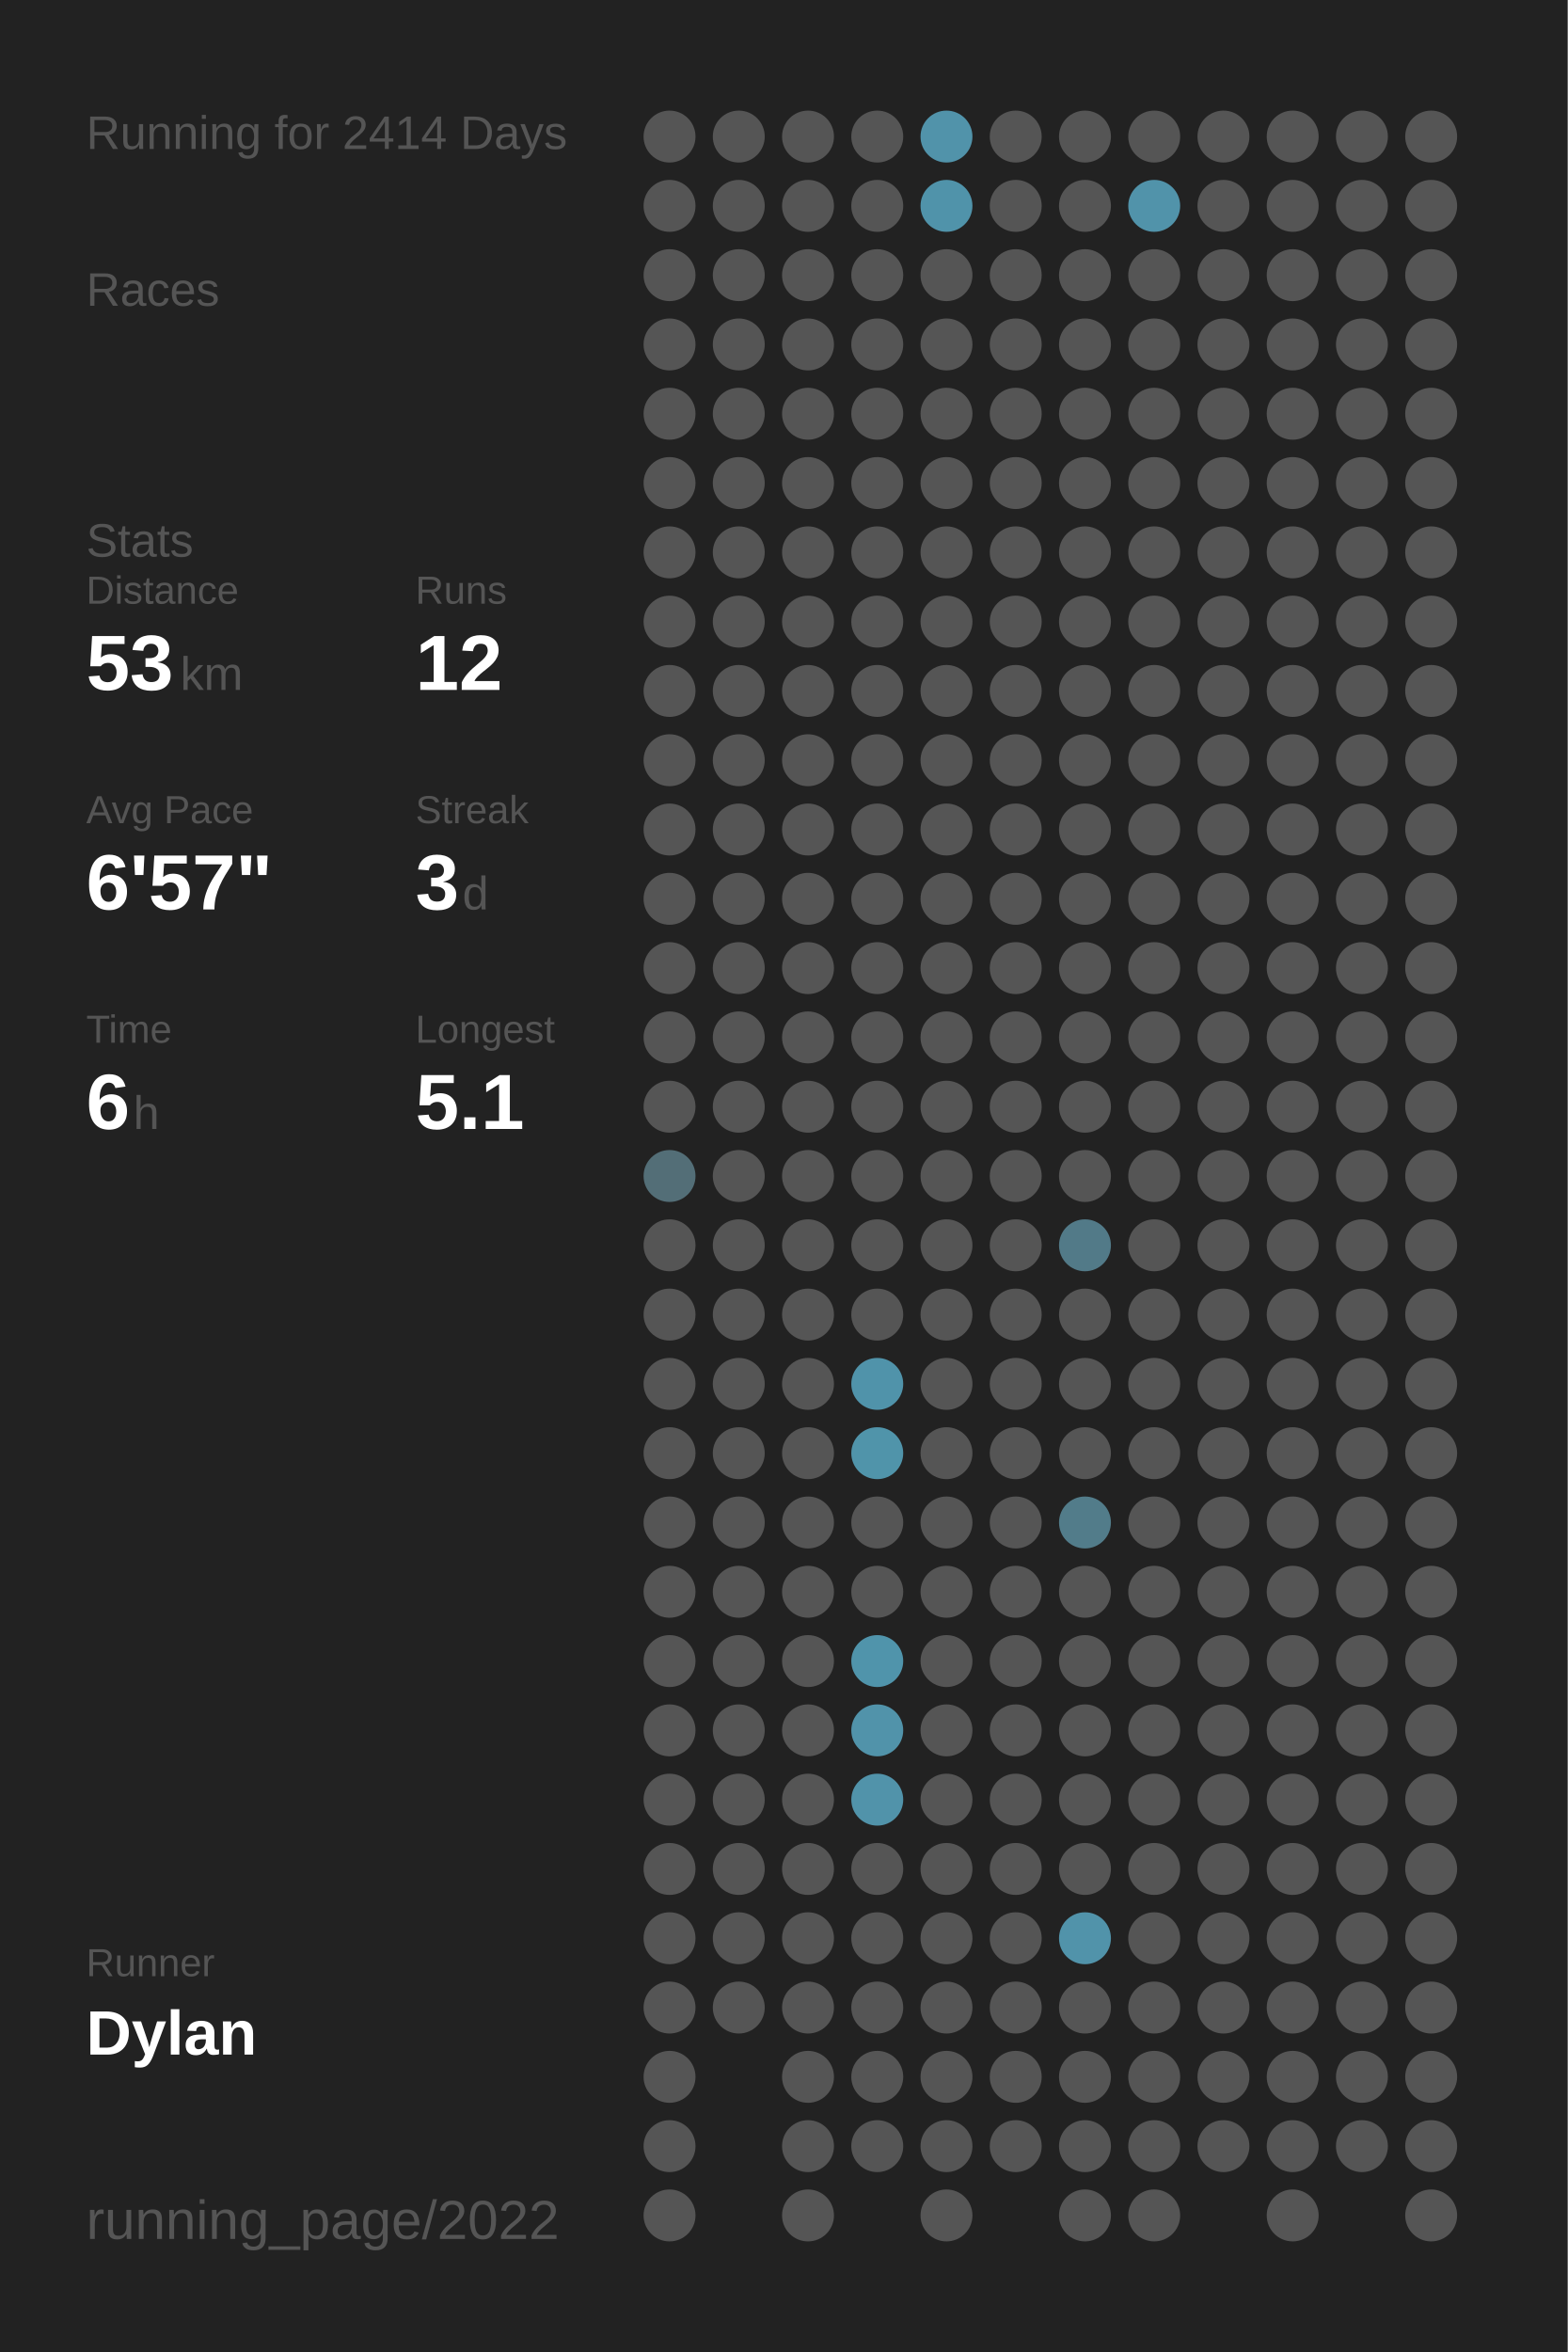
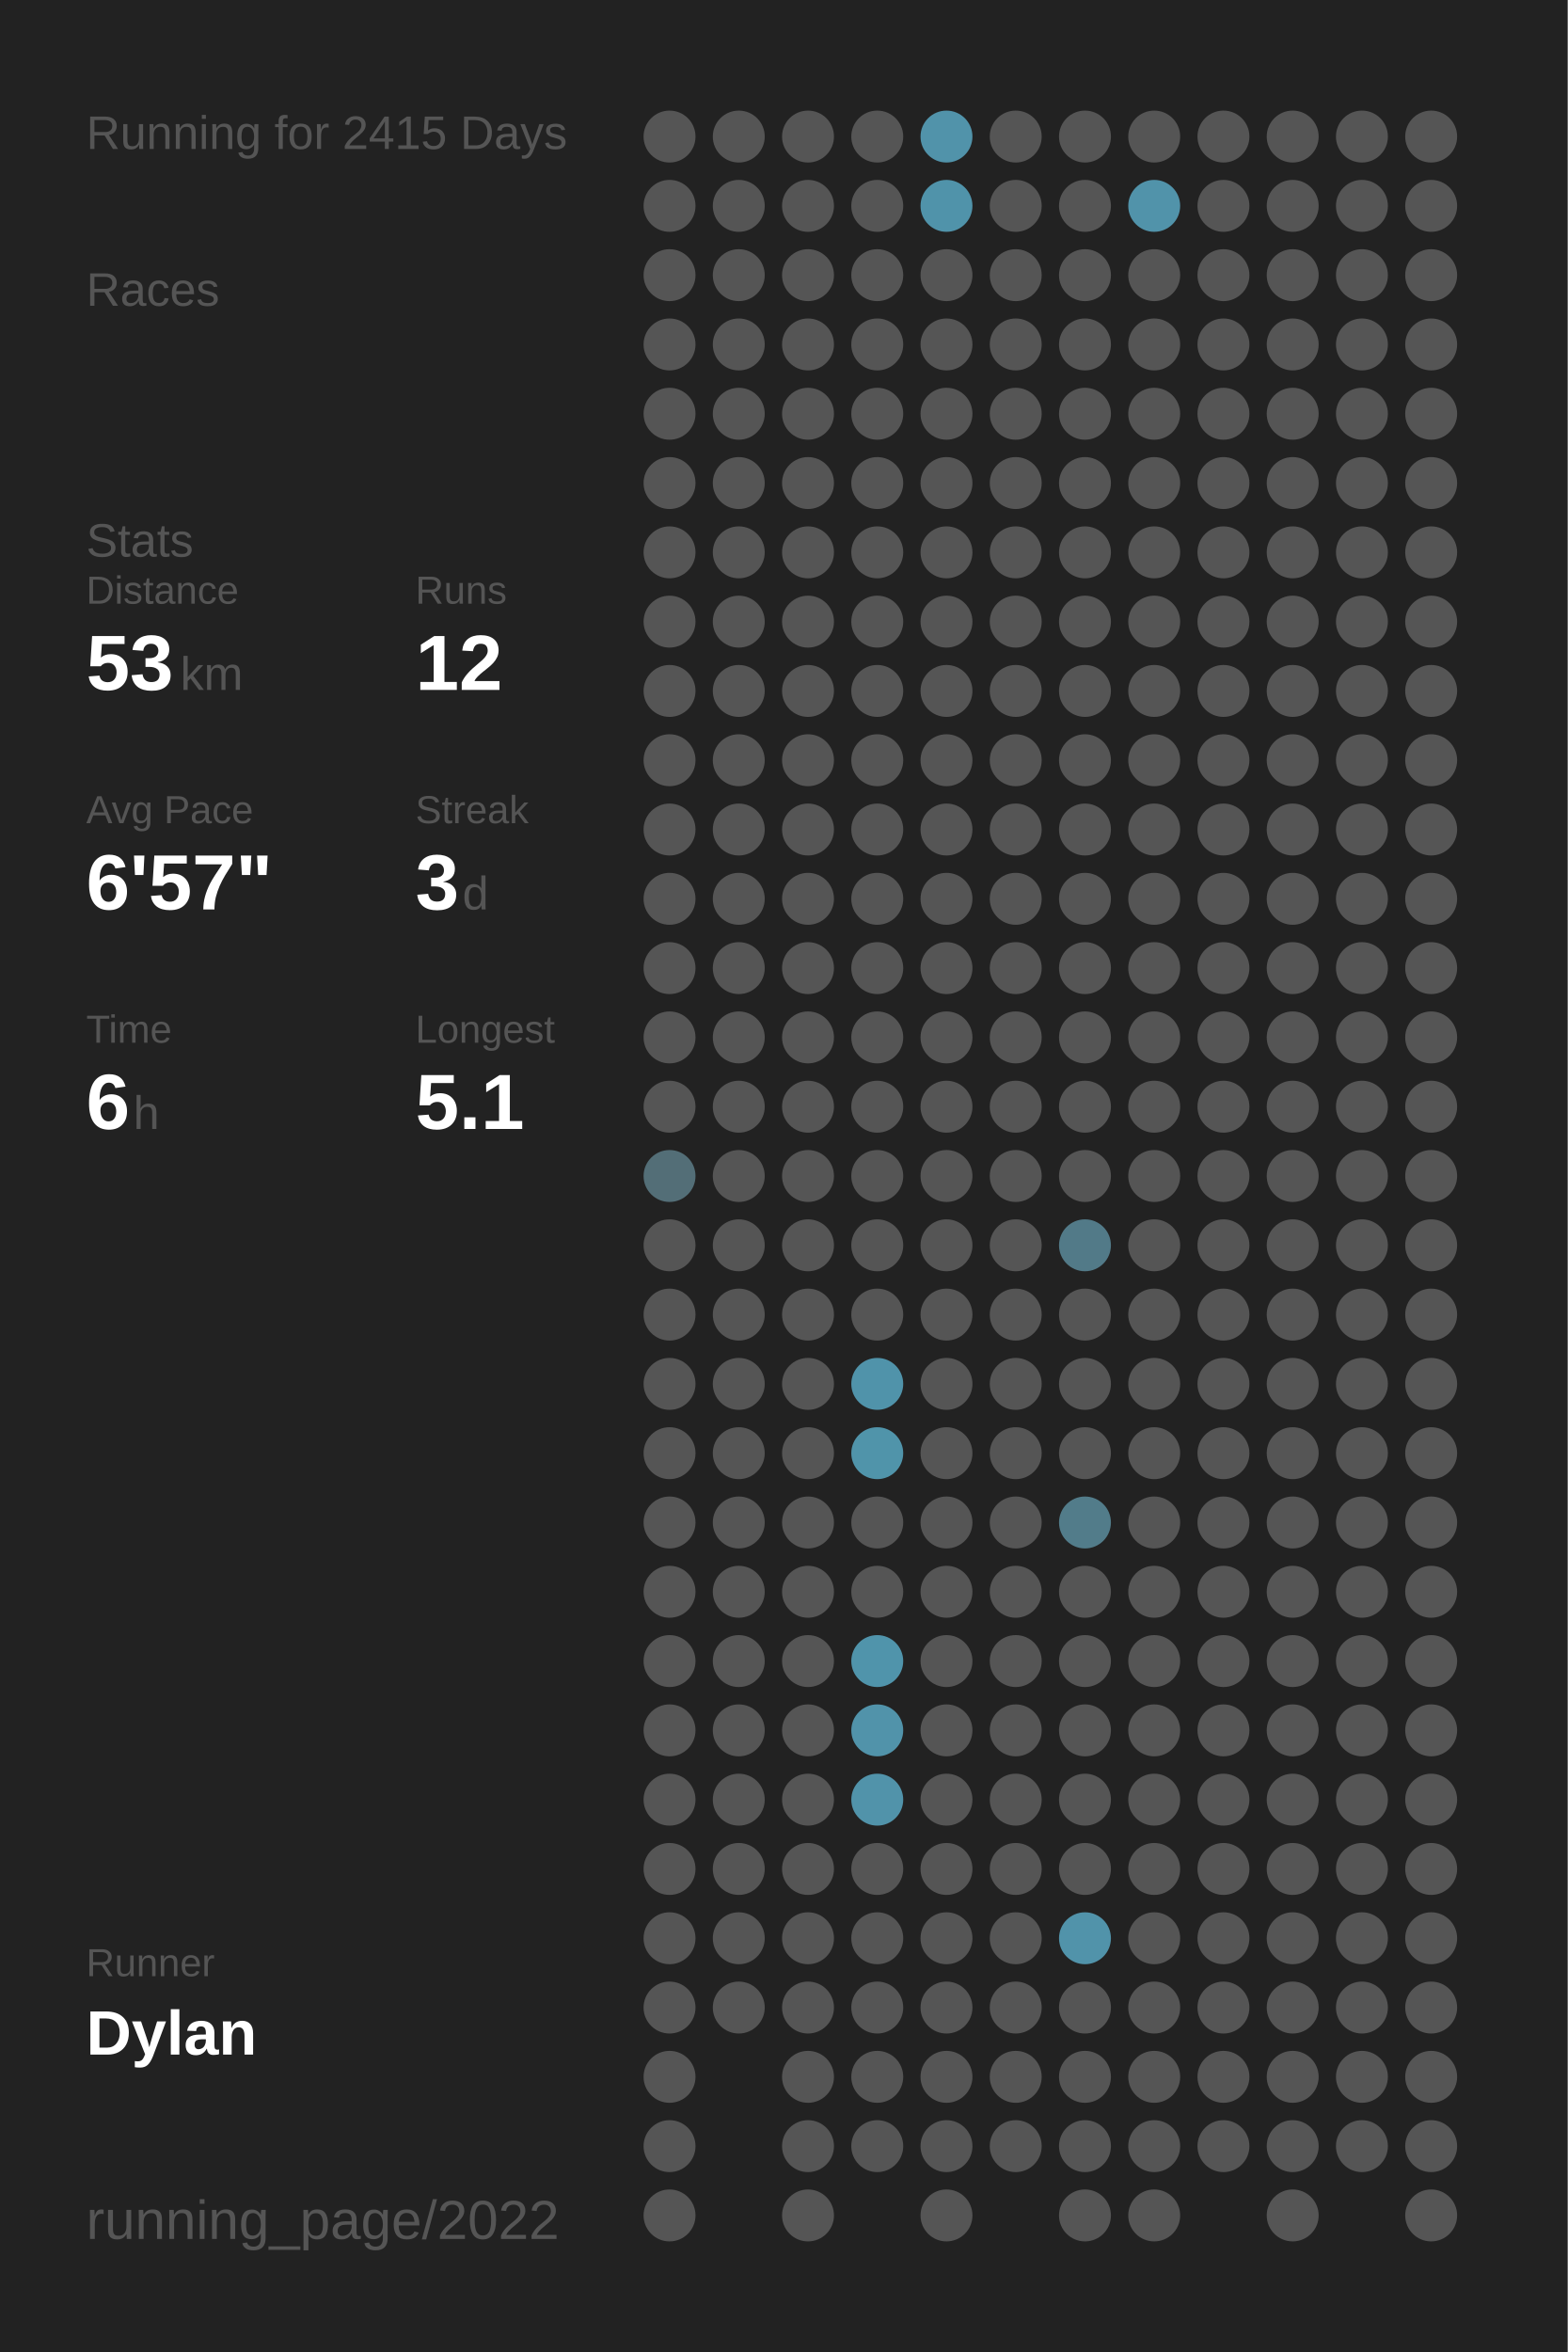
<svg xmlns="http://www.w3.org/2000/svg" baseProfile="full" class="activity-poster" data-activity-mode="running" data-poster-role="poster" data-poster-type="year_summary" height="300mm" version="1.1" viewBox="0,0,200,300" width="200mm">
  <defs />
  <rect class="poster-background" data-poster-role="background" fill="#222222" height="300" stroke="none" width="200" x="0" y="0" />
-   <text fill="#555555" style="font-size:6px; font-family:Arial;" x="11" y="19">Running for 2414 Days</text>
+   <text fill="#555555" style="font-size:6px; font-family:Arial;" x="11" y="19">Running for 2415 Days</text>
  <text fill="#555555" style="font-size:6px; font-family:Arial;" x="11" y="39">Races</text>
  <text fill="#555555" style="font-size:6px; font-family:Arial;" x="11" y="71">Stats</text>
  <text fill="#555555" style="font-size:5px; font-family:Arial;" x="11" y="77">Distance</text>
  <text fill="#FFFFFF" style="font-size:10px; font-family:Arial; font-weight:bold;" x="11" y="88">53</text>
  <text fill="#555555" style="font-size:6px; font-family:Arial;" x="23" y="88">km</text>
  <text fill="#555555" style="font-size:5px; font-family:Arial;" x="53" y="77">Runs</text>
  <text fill="#FFFFFF" style="font-size:10px; font-family:Arial; font-weight:bold;" x="53" y="88">12</text>
  <text fill="#555555" style="font-size:5px; font-family:Arial;" x="11" y="105">Avg Pace</text>
  <text fill="#FFFFFF" style="font-size:10px; font-family:Arial; font-weight:bold;" x="11" y="116">6'57"</text>
  <text fill="#555555" style="font-size:5px; font-family:Arial;" x="53" y="105">Streak</text>
  <text fill="#FFFFFF" style="font-size:10px; font-family:Arial; font-weight:bold;" x="53" y="116">3</text>
  <text fill="#555555" style="font-size:6px; font-family:Arial;" x="59" y="116">d</text>
  <text fill="#555555" style="font-size:5px; font-family:Arial;" x="11" y="133">Time</text>
  <text fill="#FFFFFF" style="font-size:10px; font-family:Arial; font-weight:bold;" x="11" y="144">6</text>
  <text fill="#555555" style="font-size:6px; font-family:Arial;" x="17" y="144">h</text>
  <text fill="#555555" style="font-size:5px; font-family:Arial;" x="53" y="133">Longest</text>
  <text fill="#FFFFFF" style="font-size:10px; font-family:Arial; font-weight:bold;" x="53" y="144">5.1</text>
  <text fill="#555555" style="font-size:5px; font-family:Arial;" x="11" y="252.065">Runner</text>
  <text fill="#FFFFFF" style="font-size:8px; font-family:Arial; font-weight:bold;" x="11" y="262.065">Dylan</text>
  <text fill="#555555" style="font-size:7px; font-family:Arial;" x="11" y="285.581">running_page/2022</text>
  <circle cx="85.417" cy="17.419" fill="#555555" r="3.312" />
  <circle cx="85.417" cy="26.258" fill="#555555" r="3.312" />
  <circle cx="85.417" cy="35.097" fill="#555555" r="3.312" />
  <circle cx="85.417" cy="43.935" fill="#555555" r="3.312" />
  <circle cx="85.417" cy="52.774" fill="#555555" r="3.312" />
  <circle cx="85.417" cy="61.613" fill="#555555" r="3.312" />
  <circle cx="85.417" cy="70.452" fill="#555555" r="3.312" />
  <circle cx="85.417" cy="79.29" fill="#555555" r="3.312" />
  <circle cx="85.417" cy="88.129" fill="#555555" r="3.312" />
  <circle cx="85.417" cy="96.968" fill="#555555" r="3.312" />
  <circle cx="85.417" cy="105.806" fill="#555555" r="3.312" />
  <circle cx="85.417" cy="114.645" fill="#555555" r="3.312" />
  <circle cx="85.417" cy="123.484" fill="#555555" r="3.312" />
  <circle cx="85.417" cy="132.323" fill="#555555" r="3.312" />
  <circle cx="85.417" cy="141.161" fill="#555555" r="3.312" />
  <circle cx="85.417" cy="150" fill="#536e77" r="3.312" />
  <circle cx="85.417" cy="158.839" fill="#555555" r="3.312" />
  <circle cx="85.417" cy="167.677" fill="#555555" r="3.312" />
  <circle cx="85.417" cy="176.516" fill="#555555" r="3.312" />
  <circle cx="85.417" cy="185.355" fill="#555555" r="3.312" />
  <circle cx="85.417" cy="194.194" fill="#555555" r="3.312" />
  <circle cx="85.417" cy="203.032" fill="#555555" r="3.312" />
  <circle cx="85.417" cy="211.871" fill="#555555" r="3.312" />
  <circle cx="85.417" cy="220.71" fill="#555555" r="3.312" />
  <circle cx="85.417" cy="229.548" fill="#555555" r="3.312" />
  <circle cx="85.417" cy="238.387" fill="#555555" r="3.312" />
  <circle cx="85.417" cy="247.226" fill="#555555" r="3.312" />
  <circle cx="85.417" cy="256.065" fill="#555555" r="3.312" />
  <circle cx="85.417" cy="264.903" fill="#555555" r="3.312" />
  <circle cx="85.417" cy="273.742" fill="#555555" r="3.312" />
  <circle cx="85.417" cy="282.581" fill="#555555" r="3.312" />
  <circle cx="94.25" cy="17.419" fill="#555555" r="3.312" />
  <circle cx="94.25" cy="26.258" fill="#555555" r="3.312" />
  <circle cx="94.25" cy="35.097" fill="#555555" r="3.312" />
  <circle cx="94.25" cy="43.935" fill="#555555" r="3.312" />
  <circle cx="94.25" cy="52.774" fill="#555555" r="3.312" />
  <circle cx="94.25" cy="61.613" fill="#555555" r="3.312" />
  <circle cx="94.25" cy="70.452" fill="#555555" r="3.312" />
  <circle cx="94.25" cy="79.29" fill="#555555" r="3.312" />
  <circle cx="94.25" cy="88.129" fill="#555555" r="3.312" />
  <circle cx="94.25" cy="96.968" fill="#555555" r="3.312" />
  <circle cx="94.25" cy="105.806" fill="#555555" r="3.312" />
  <circle cx="94.25" cy="114.645" fill="#555555" r="3.312" />
  <circle cx="94.25" cy="123.484" fill="#555555" r="3.312" />
  <circle cx="94.25" cy="132.323" fill="#555555" r="3.312" />
  <circle cx="94.25" cy="141.161" fill="#555555" r="3.312" />
  <circle cx="94.25" cy="150" fill="#555555" r="3.312" />
  <circle cx="94.25" cy="158.839" fill="#555555" r="3.312" />
  <circle cx="94.25" cy="167.677" fill="#555555" r="3.312" />
  <circle cx="94.25" cy="176.516" fill="#555555" r="3.312" />
  <circle cx="94.25" cy="185.355" fill="#555555" r="3.312" />
  <circle cx="94.25" cy="194.194" fill="#555555" r="3.312" />
  <circle cx="94.25" cy="203.032" fill="#555555" r="3.312" />
  <circle cx="94.25" cy="211.871" fill="#555555" r="3.312" />
  <circle cx="94.25" cy="220.71" fill="#555555" r="3.312" />
  <circle cx="94.25" cy="229.548" fill="#555555" r="3.312" />
  <circle cx="94.25" cy="238.387" fill="#555555" r="3.312" />
  <circle cx="94.25" cy="247.226" fill="#555555" r="3.312" />
  <circle cx="94.25" cy="256.065" fill="#555555" r="3.312" />
  <circle cx="103.083" cy="17.419" fill="#555555" r="3.312" />
  <circle cx="103.083" cy="26.258" fill="#555555" r="3.312" />
  <circle cx="103.083" cy="35.097" fill="#555555" r="3.312" />
  <circle cx="103.083" cy="43.935" fill="#555555" r="3.312" />
  <circle cx="103.083" cy="52.774" fill="#555555" r="3.312" />
  <circle cx="103.083" cy="61.613" fill="#555555" r="3.312" />
  <circle cx="103.083" cy="70.452" fill="#555555" r="3.312" />
  <circle cx="103.083" cy="79.29" fill="#555555" r="3.312" />
  <circle cx="103.083" cy="88.129" fill="#555555" r="3.312" />
  <circle cx="103.083" cy="96.968" fill="#555555" r="3.312" />
  <circle cx="103.083" cy="105.806" fill="#555555" r="3.312" />
  <circle cx="103.083" cy="114.645" fill="#555555" r="3.312" />
  <circle cx="103.083" cy="123.484" fill="#555555" r="3.312" />
  <circle cx="103.083" cy="132.323" fill="#555555" r="3.312" />
  <circle cx="103.083" cy="141.161" fill="#555555" r="3.312" />
  <circle cx="103.083" cy="150" fill="#555555" r="3.312" />
  <circle cx="103.083" cy="158.839" fill="#555555" r="3.312" />
  <circle cx="103.083" cy="167.677" fill="#555555" r="3.312" />
  <circle cx="103.083" cy="176.516" fill="#555555" r="3.312" />
  <circle cx="103.083" cy="185.355" fill="#555555" r="3.312" />
  <circle cx="103.083" cy="194.194" fill="#555555" r="3.312" />
  <circle cx="103.083" cy="203.032" fill="#555555" r="3.312" />
  <circle cx="103.083" cy="211.871" fill="#555555" r="3.312" />
  <circle cx="103.083" cy="220.71" fill="#555555" r="3.312" />
  <circle cx="103.083" cy="229.548" fill="#555555" r="3.312" />
  <circle cx="103.083" cy="238.387" fill="#555555" r="3.312" />
  <circle cx="103.083" cy="247.226" fill="#555555" r="3.312" />
  <circle cx="103.083" cy="256.065" fill="#555555" r="3.312" />
  <circle cx="103.083" cy="264.903" fill="#555555" r="3.312" />
  <circle cx="103.083" cy="273.742" fill="#555555" r="3.312" />
  <circle cx="103.083" cy="282.581" fill="#555555" r="3.312" />
  <circle cx="111.917" cy="17.419" fill="#555555" r="3.312" />
  <circle cx="111.917" cy="26.258" fill="#555555" r="3.312" />
  <circle cx="111.917" cy="35.097" fill="#555555" r="3.312" />
  <circle cx="111.917" cy="43.935" fill="#555555" r="3.312" />
  <circle cx="111.917" cy="52.774" fill="#555555" r="3.312" />
  <circle cx="111.917" cy="61.613" fill="#555555" r="3.312" />
  <circle cx="111.917" cy="70.452" fill="#555555" r="3.312" />
  <circle cx="111.917" cy="79.29" fill="#555555" r="3.312" />
  <circle cx="111.917" cy="88.129" fill="#555555" r="3.312" />
  <circle cx="111.917" cy="96.968" fill="#555555" r="3.312" />
  <circle cx="111.917" cy="105.806" fill="#555555" r="3.312" />
  <circle cx="111.917" cy="114.645" fill="#555555" r="3.312" />
  <circle cx="111.917" cy="123.484" fill="#555555" r="3.312" />
  <circle cx="111.917" cy="132.323" fill="#555555" r="3.312" />
  <circle cx="111.917" cy="141.161" fill="#555555" r="3.312" />
  <circle cx="111.917" cy="150" fill="#555555" r="3.312" />
  <circle cx="111.917" cy="158.839" fill="#555555" r="3.312" />
  <circle cx="111.917" cy="167.677" fill="#555555" r="3.312" />
  <circle cx="111.917" cy="176.516" fill="#5093aa" r="3.312" />
  <circle cx="111.917" cy="185.355" fill="#5094aa" r="3.312" />
  <circle cx="111.917" cy="194.194" fill="#555555" r="3.312" />
  <circle cx="111.917" cy="203.032" fill="#555555" r="3.312" />
  <circle cx="111.917" cy="211.871" fill="#5094ab" r="3.312" />
  <circle cx="111.917" cy="220.71" fill="#5193aa" r="3.312" />
  <circle cx="111.917" cy="229.548" fill="#5193aa" r="3.312" />
  <circle cx="111.917" cy="238.387" fill="#555555" r="3.312" />
  <circle cx="111.917" cy="247.226" fill="#555555" r="3.312" />
  <circle cx="111.917" cy="256.065" fill="#555555" r="3.312" />
  <circle cx="111.917" cy="264.903" fill="#555555" r="3.312" />
  <circle cx="111.917" cy="273.742" fill="#555555" r="3.312" />
  <circle cx="120.75" cy="17.419" fill="#5193aa" r="3.312" />
  <circle cx="120.75" cy="26.258" fill="#5093aa" r="3.312" />
  <circle cx="120.75" cy="35.097" fill="#555555" r="3.312" />
  <circle cx="120.75" cy="43.935" fill="#555555" r="3.312" />
  <circle cx="120.75" cy="52.774" fill="#555555" r="3.312" />
  <circle cx="120.75" cy="61.613" fill="#555555" r="3.312" />
  <circle cx="120.75" cy="70.452" fill="#555555" r="3.312" />
  <circle cx="120.75" cy="79.29" fill="#555555" r="3.312" />
  <circle cx="120.75" cy="88.129" fill="#555555" r="3.312" />
  <circle cx="120.75" cy="96.968" fill="#555555" r="3.312" />
  <circle cx="120.75" cy="105.806" fill="#555555" r="3.312" />
  <circle cx="120.75" cy="114.645" fill="#555555" r="3.312" />
  <circle cx="120.75" cy="123.484" fill="#555555" r="3.312" />
  <circle cx="120.75" cy="132.323" fill="#555555" r="3.312" />
  <circle cx="120.75" cy="141.161" fill="#555555" r="3.312" />
  <circle cx="120.75" cy="150" fill="#555555" r="3.312" />
  <circle cx="120.75" cy="158.839" fill="#555555" r="3.312" />
  <circle cx="120.75" cy="167.677" fill="#555555" r="3.312" />
  <circle cx="120.75" cy="176.516" fill="#555555" r="3.312" />
  <circle cx="120.75" cy="185.355" fill="#555555" r="3.312" />
  <circle cx="120.75" cy="194.194" fill="#555555" r="3.312" />
  <circle cx="120.75" cy="203.032" fill="#555555" r="3.312" />
  <circle cx="120.75" cy="211.871" fill="#555555" r="3.312" />
  <circle cx="120.75" cy="220.71" fill="#555555" r="3.312" />
  <circle cx="120.75" cy="229.548" fill="#555555" r="3.312" />
  <circle cx="120.75" cy="238.387" fill="#555555" r="3.312" />
  <circle cx="120.75" cy="247.226" fill="#555555" r="3.312" />
  <circle cx="120.75" cy="256.065" fill="#555555" r="3.312" />
  <circle cx="120.75" cy="264.903" fill="#555555" r="3.312" />
  <circle cx="120.75" cy="273.742" fill="#555555" r="3.312" />
  <circle cx="120.75" cy="282.581" fill="#555555" r="3.312" />
  <circle cx="129.583" cy="17.419" fill="#555555" r="3.312" />
  <circle cx="129.583" cy="26.258" fill="#555555" r="3.312" />
  <circle cx="129.583" cy="35.097" fill="#555555" r="3.312" />
  <circle cx="129.583" cy="43.935" fill="#555555" r="3.312" />
  <circle cx="129.583" cy="52.774" fill="#555555" r="3.312" />
  <circle cx="129.583" cy="61.613" fill="#555555" r="3.312" />
  <circle cx="129.583" cy="70.452" fill="#555555" r="3.312" />
  <circle cx="129.583" cy="79.29" fill="#555555" r="3.312" />
  <circle cx="129.583" cy="88.129" fill="#555555" r="3.312" />
  <circle cx="129.583" cy="96.968" fill="#555555" r="3.312" />
  <circle cx="129.583" cy="105.806" fill="#555555" r="3.312" />
  <circle cx="129.583" cy="114.645" fill="#555555" r="3.312" />
  <circle cx="129.583" cy="123.484" fill="#555555" r="3.312" />
  <circle cx="129.583" cy="132.323" fill="#555555" r="3.312" />
  <circle cx="129.583" cy="141.161" fill="#555555" r="3.312" />
  <circle cx="129.583" cy="150" fill="#555555" r="3.312" />
  <circle cx="129.583" cy="158.839" fill="#555555" r="3.312" />
  <circle cx="129.583" cy="167.677" fill="#555555" r="3.312" />
  <circle cx="129.583" cy="176.516" fill="#555555" r="3.312" />
  <circle cx="129.583" cy="185.355" fill="#555555" r="3.312" />
  <circle cx="129.583" cy="194.194" fill="#555555" r="3.312" />
  <circle cx="129.583" cy="203.032" fill="#555555" r="3.312" />
  <circle cx="129.583" cy="211.871" fill="#555555" r="3.312" />
  <circle cx="129.583" cy="220.71" fill="#555555" r="3.312" />
  <circle cx="129.583" cy="229.548" fill="#555555" r="3.312" />
  <circle cx="129.583" cy="238.387" fill="#555555" r="3.312" />
  <circle cx="129.583" cy="247.226" fill="#555555" r="3.312" />
  <circle cx="129.583" cy="256.065" fill="#555555" r="3.312" />
  <circle cx="129.583" cy="264.903" fill="#555555" r="3.312" />
  <circle cx="129.583" cy="273.742" fill="#555555" r="3.312" />
  <circle cx="138.417" cy="17.419" fill="#555555" r="3.312" />
  <circle cx="138.417" cy="26.258" fill="#555555" r="3.312" />
  <circle cx="138.417" cy="35.097" fill="#555555" r="3.312" />
  <circle cx="138.417" cy="43.935" fill="#555555" r="3.312" />
  <circle cx="138.417" cy="52.774" fill="#555555" r="3.312" />
  <circle cx="138.417" cy="61.613" fill="#555555" r="3.312" />
  <circle cx="138.417" cy="70.452" fill="#555555" r="3.312" />
  <circle cx="138.417" cy="79.29" fill="#555555" r="3.312" />
  <circle cx="138.417" cy="88.129" fill="#555555" r="3.312" />
  <circle cx="138.417" cy="96.968" fill="#555555" r="3.312" />
  <circle cx="138.417" cy="105.806" fill="#555555" r="3.312" />
  <circle cx="138.417" cy="114.645" fill="#555555" r="3.312" />
  <circle cx="138.417" cy="123.484" fill="#555555" r="3.312" />
  <circle cx="138.417" cy="132.323" fill="#555555" r="3.312" />
  <circle cx="138.417" cy="141.161" fill="#555555" r="3.312" />
  <circle cx="138.417" cy="150" fill="#555555" r="3.312" />
  <circle cx="138.417" cy="158.839" fill="#527a88" r="3.312" />
  <circle cx="138.417" cy="167.677" fill="#555555" r="3.312" />
  <circle cx="138.417" cy="176.516" fill="#555555" r="3.312" />
  <circle cx="138.417" cy="185.355" fill="#555555" r="3.312" />
  <circle cx="138.417" cy="194.194" fill="#527c8a" r="3.312" />
  <circle cx="138.417" cy="203.032" fill="#555555" r="3.312" />
  <circle cx="138.417" cy="211.871" fill="#555555" r="3.312" />
  <circle cx="138.417" cy="220.71" fill="#555555" r="3.312" />
  <circle cx="138.417" cy="229.548" fill="#555555" r="3.312" />
  <circle cx="138.417" cy="238.387" fill="#555555" r="3.312" />
  <circle cx="138.417" cy="247.226" fill="#5193aa" r="3.312" />
  <circle cx="138.417" cy="256.065" fill="#555555" r="3.312" />
  <circle cx="138.417" cy="264.903" fill="#555555" r="3.312" />
  <circle cx="138.417" cy="273.742" fill="#555555" r="3.312" />
  <circle cx="138.417" cy="282.581" fill="#555555" r="3.312" />
  <circle cx="147.25" cy="17.419" fill="#555555" r="3.312" />
  <circle cx="147.25" cy="26.258" fill="#5193aa" r="3.312" />
  <circle cx="147.25" cy="35.097" fill="#555555" r="3.312" />
  <circle cx="147.25" cy="43.935" fill="#555555" r="3.312" />
  <circle cx="147.25" cy="52.774" fill="#555555" r="3.312" />
  <circle cx="147.25" cy="61.613" fill="#555555" r="3.312" />
  <circle cx="147.25" cy="70.452" fill="#555555" r="3.312" />
  <circle cx="147.25" cy="79.29" fill="#555555" r="3.312" />
  <circle cx="147.25" cy="88.129" fill="#555555" r="3.312" />
  <circle cx="147.25" cy="96.968" fill="#555555" r="3.312" />
  <circle cx="147.25" cy="105.806" fill="#555555" r="3.312" />
  <circle cx="147.25" cy="114.645" fill="#555555" r="3.312" />
  <circle cx="147.25" cy="123.484" fill="#555555" r="3.312" />
  <circle cx="147.25" cy="132.323" fill="#555555" r="3.312" />
  <circle cx="147.25" cy="141.161" fill="#555555" r="3.312" />
  <circle cx="147.25" cy="150" fill="#555555" r="3.312" />
  <circle cx="147.25" cy="158.839" fill="#555555" r="3.312" />
  <circle cx="147.25" cy="167.677" fill="#555555" r="3.312" />
  <circle cx="147.25" cy="176.516" fill="#555555" r="3.312" />
  <circle cx="147.25" cy="185.355" fill="#555555" r="3.312" />
  <circle cx="147.25" cy="194.194" fill="#555555" r="3.312" />
  <circle cx="147.25" cy="203.032" fill="#555555" r="3.312" />
  <circle cx="147.25" cy="211.871" fill="#555555" r="3.312" />
  <circle cx="147.25" cy="220.71" fill="#555555" r="3.312" />
  <circle cx="147.25" cy="229.548" fill="#555555" r="3.312" />
  <circle cx="147.25" cy="238.387" fill="#555555" r="3.312" />
  <circle cx="147.25" cy="247.226" fill="#555555" r="3.312" />
  <circle cx="147.25" cy="256.065" fill="#555555" r="3.312" />
  <circle cx="147.25" cy="264.903" fill="#555555" r="3.312" />
  <circle cx="147.25" cy="273.742" fill="#555555" r="3.312" />
  <circle cx="147.25" cy="282.581" fill="#555555" r="3.312" />
  <circle cx="156.083" cy="17.419" fill="#555555" r="3.312" />
  <circle cx="156.083" cy="26.258" fill="#555555" r="3.312" />
  <circle cx="156.083" cy="35.097" fill="#555555" r="3.312" />
  <circle cx="156.083" cy="43.935" fill="#555555" r="3.312" />
  <circle cx="156.083" cy="52.774" fill="#555555" r="3.312" />
  <circle cx="156.083" cy="61.613" fill="#555555" r="3.312" />
  <circle cx="156.083" cy="70.452" fill="#555555" r="3.312" />
  <circle cx="156.083" cy="79.29" fill="#555555" r="3.312" />
  <circle cx="156.083" cy="88.129" fill="#555555" r="3.312" />
  <circle cx="156.083" cy="96.968" fill="#555555" r="3.312" />
  <circle cx="156.083" cy="105.806" fill="#555555" r="3.312" />
  <circle cx="156.083" cy="114.645" fill="#555555" r="3.312" />
  <circle cx="156.083" cy="123.484" fill="#555555" r="3.312" />
  <circle cx="156.083" cy="132.323" fill="#555555" r="3.312" />
  <circle cx="156.083" cy="141.161" fill="#555555" r="3.312" />
  <circle cx="156.083" cy="150" fill="#555555" r="3.312" />
  <circle cx="156.083" cy="158.839" fill="#555555" r="3.312" />
  <circle cx="156.083" cy="167.677" fill="#555555" r="3.312" />
  <circle cx="156.083" cy="176.516" fill="#555555" r="3.312" />
  <circle cx="156.083" cy="185.355" fill="#555555" r="3.312" />
  <circle cx="156.083" cy="194.194" fill="#555555" r="3.312" />
  <circle cx="156.083" cy="203.032" fill="#555555" r="3.312" />
  <circle cx="156.083" cy="211.871" fill="#555555" r="3.312" />
  <circle cx="156.083" cy="220.71" fill="#555555" r="3.312" />
  <circle cx="156.083" cy="229.548" fill="#555555" r="3.312" />
  <circle cx="156.083" cy="238.387" fill="#555555" r="3.312" />
  <circle cx="156.083" cy="247.226" fill="#555555" r="3.312" />
  <circle cx="156.083" cy="256.065" fill="#555555" r="3.312" />
  <circle cx="156.083" cy="264.903" fill="#555555" r="3.312" />
  <circle cx="156.083" cy="273.742" fill="#555555" r="3.312" />
  <circle cx="164.917" cy="17.419" fill="#555555" r="3.312" />
  <circle cx="164.917" cy="26.258" fill="#555555" r="3.312" />
  <circle cx="164.917" cy="35.097" fill="#555555" r="3.312" />
  <circle cx="164.917" cy="43.935" fill="#555555" r="3.312" />
  <circle cx="164.917" cy="52.774" fill="#555555" r="3.312" />
  <circle cx="164.917" cy="61.613" fill="#555555" r="3.312" />
  <circle cx="164.917" cy="70.452" fill="#555555" r="3.312" />
  <circle cx="164.917" cy="79.29" fill="#555555" r="3.312" />
  <circle cx="164.917" cy="88.129" fill="#555555" r="3.312" />
  <circle cx="164.917" cy="96.968" fill="#555555" r="3.312" />
  <circle cx="164.917" cy="105.806" fill="#555555" r="3.312" />
  <circle cx="164.917" cy="114.645" fill="#555555" r="3.312" />
  <circle cx="164.917" cy="123.484" fill="#555555" r="3.312" />
  <circle cx="164.917" cy="132.323" fill="#555555" r="3.312" />
  <circle cx="164.917" cy="141.161" fill="#555555" r="3.312" />
  <circle cx="164.917" cy="150" fill="#555555" r="3.312" />
  <circle cx="164.917" cy="158.839" fill="#555555" r="3.312" />
  <circle cx="164.917" cy="167.677" fill="#555555" r="3.312" />
  <circle cx="164.917" cy="176.516" fill="#555555" r="3.312" />
  <circle cx="164.917" cy="185.355" fill="#555555" r="3.312" />
  <circle cx="164.917" cy="194.194" fill="#555555" r="3.312" />
  <circle cx="164.917" cy="203.032" fill="#555555" r="3.312" />
  <circle cx="164.917" cy="211.871" fill="#555555" r="3.312" />
  <circle cx="164.917" cy="220.71" fill="#555555" r="3.312" />
  <circle cx="164.917" cy="229.548" fill="#555555" r="3.312" />
  <circle cx="164.917" cy="238.387" fill="#555555" r="3.312" />
  <circle cx="164.917" cy="247.226" fill="#555555" r="3.312" />
  <circle cx="164.917" cy="256.065" fill="#555555" r="3.312" />
  <circle cx="164.917" cy="264.903" fill="#555555" r="3.312" />
  <circle cx="164.917" cy="273.742" fill="#555555" r="3.312" />
  <circle cx="164.917" cy="282.581" fill="#555555" r="3.312" />
  <circle cx="173.75" cy="17.419" fill="#555555" r="3.312" />
  <circle cx="173.75" cy="26.258" fill="#555555" r="3.312" />
  <circle cx="173.75" cy="35.097" fill="#555555" r="3.312" />
  <circle cx="173.75" cy="43.935" fill="#555555" r="3.312" />
  <circle cx="173.75" cy="52.774" fill="#555555" r="3.312" />
  <circle cx="173.75" cy="61.613" fill="#555555" r="3.312" />
  <circle cx="173.75" cy="70.452" fill="#555555" r="3.312" />
  <circle cx="173.75" cy="79.29" fill="#555555" r="3.312" />
  <circle cx="173.75" cy="88.129" fill="#555555" r="3.312" />
  <circle cx="173.75" cy="96.968" fill="#555555" r="3.312" />
  <circle cx="173.75" cy="105.806" fill="#555555" r="3.312" />
  <circle cx="173.75" cy="114.645" fill="#555555" r="3.312" />
  <circle cx="173.75" cy="123.484" fill="#555555" r="3.312" />
  <circle cx="173.75" cy="132.323" fill="#555555" r="3.312" />
  <circle cx="173.75" cy="141.161" fill="#555555" r="3.312" />
  <circle cx="173.75" cy="150" fill="#555555" r="3.312" />
  <circle cx="173.75" cy="158.839" fill="#555555" r="3.312" />
  <circle cx="173.75" cy="167.677" fill="#555555" r="3.312" />
  <circle cx="173.75" cy="176.516" fill="#555555" r="3.312" />
  <circle cx="173.75" cy="185.355" fill="#555555" r="3.312" />
  <circle cx="173.75" cy="194.194" fill="#555555" r="3.312" />
  <circle cx="173.75" cy="203.032" fill="#555555" r="3.312" />
  <circle cx="173.75" cy="211.871" fill="#555555" r="3.312" />
  <circle cx="173.75" cy="220.71" fill="#555555" r="3.312" />
  <circle cx="173.75" cy="229.548" fill="#555555" r="3.312" />
  <circle cx="173.75" cy="238.387" fill="#555555" r="3.312" />
  <circle cx="173.75" cy="247.226" fill="#555555" r="3.312" />
  <circle cx="173.75" cy="256.065" fill="#555555" r="3.312" />
  <circle cx="173.75" cy="264.903" fill="#555555" r="3.312" />
  <circle cx="173.75" cy="273.742" fill="#555555" r="3.312" />
  <circle cx="182.583" cy="17.419" fill="#555555" r="3.312" />
  <circle cx="182.583" cy="26.258" fill="#555555" r="3.312" />
  <circle cx="182.583" cy="35.097" fill="#555555" r="3.312" />
  <circle cx="182.583" cy="43.935" fill="#555555" r="3.312" />
  <circle cx="182.583" cy="52.774" fill="#555555" r="3.312" />
  <circle cx="182.583" cy="61.613" fill="#555555" r="3.312" />
  <circle cx="182.583" cy="70.452" fill="#555555" r="3.312" />
  <circle cx="182.583" cy="79.29" fill="#555555" r="3.312" />
  <circle cx="182.583" cy="88.129" fill="#555555" r="3.312" />
  <circle cx="182.583" cy="96.968" fill="#555555" r="3.312" />
  <circle cx="182.583" cy="105.806" fill="#555555" r="3.312" />
  <circle cx="182.583" cy="114.645" fill="#555555" r="3.312" />
  <circle cx="182.583" cy="123.484" fill="#555555" r="3.312" />
  <circle cx="182.583" cy="132.323" fill="#555555" r="3.312" />
  <circle cx="182.583" cy="141.161" fill="#555555" r="3.312" />
  <circle cx="182.583" cy="150" fill="#555555" r="3.312" />
  <circle cx="182.583" cy="158.839" fill="#555555" r="3.312" />
  <circle cx="182.583" cy="167.677" fill="#555555" r="3.312" />
  <circle cx="182.583" cy="176.516" fill="#555555" r="3.312" />
  <circle cx="182.583" cy="185.355" fill="#555555" r="3.312" />
  <circle cx="182.583" cy="194.194" fill="#555555" r="3.312" />
  <circle cx="182.583" cy="203.032" fill="#555555" r="3.312" />
  <circle cx="182.583" cy="211.871" fill="#555555" r="3.312" />
  <circle cx="182.583" cy="220.71" fill="#555555" r="3.312" />
  <circle cx="182.583" cy="229.548" fill="#555555" r="3.312" />
  <circle cx="182.583" cy="238.387" fill="#555555" r="3.312" />
  <circle cx="182.583" cy="247.226" fill="#555555" r="3.312" />
  <circle cx="182.583" cy="256.065" fill="#555555" r="3.312" />
  <circle cx="182.583" cy="264.903" fill="#555555" r="3.312" />
  <circle cx="182.583" cy="273.742" fill="#555555" r="3.312" />
  <circle cx="182.583" cy="282.581" fill="#555555" r="3.312" />
</svg>
